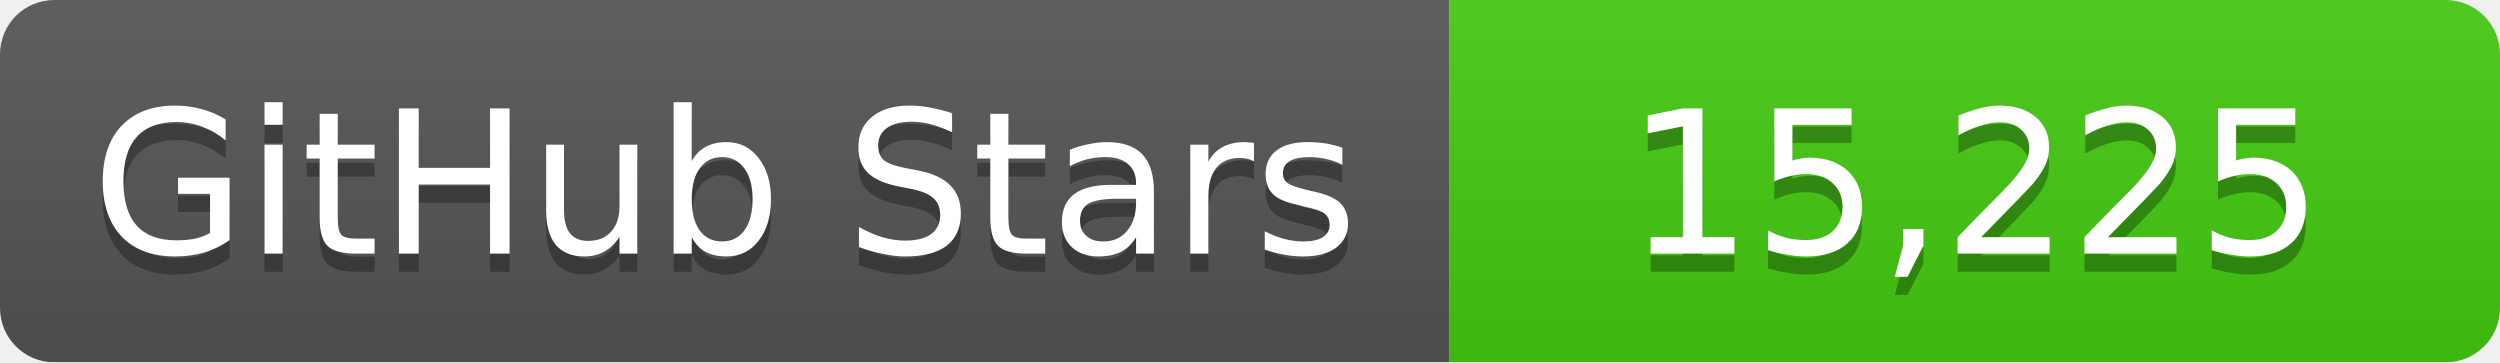
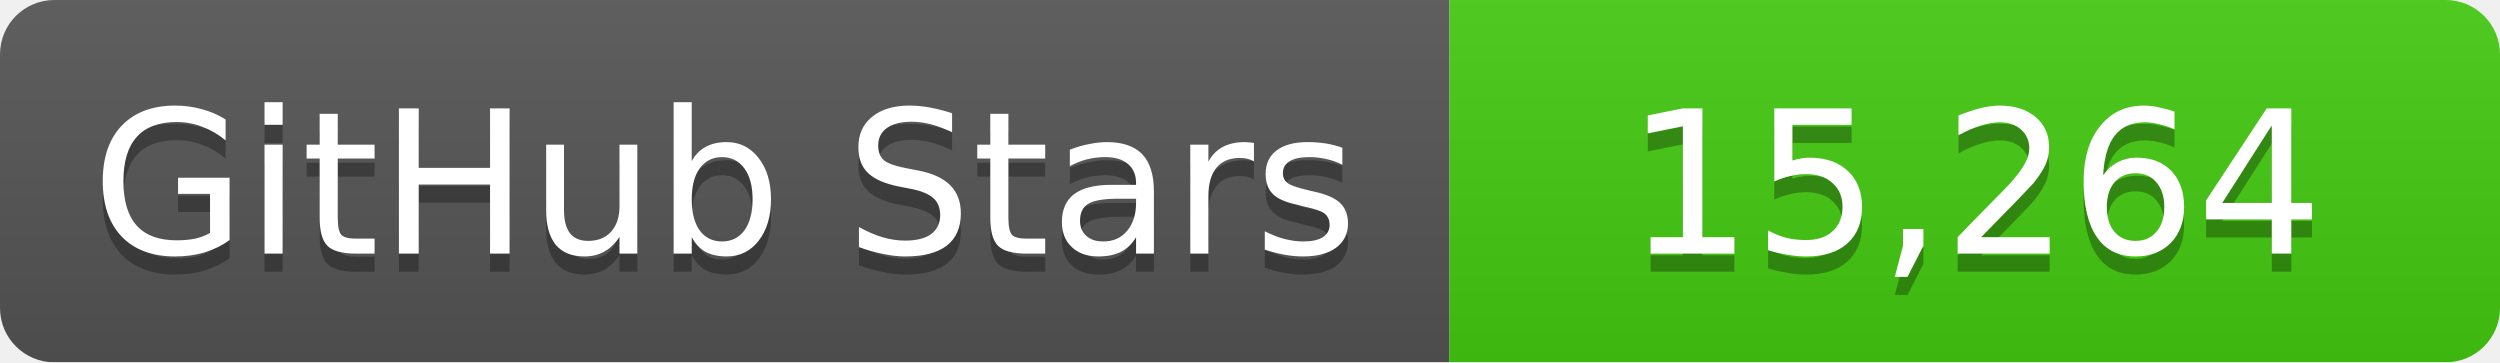
<svg xmlns="http://www.w3.org/2000/svg" width="138" height="20">
  <linearGradient id="b" x2="0" y2="100%">
    <stop offset="0" stop-color="#bbb" stop-opacity=".1" />
    <stop offset="1" stop-opacity=".1" />
  </linearGradient>
  <mask id="a">
    <rect width="138" height="20" rx="3" fill="#fff" />
  </mask>
  <g mask="url(#a)">
    <path fill="#555" d="M0 0h80v20H0z" />
    <path fill="#4c1" d="M80 0h58v20H80z" />
    <path fill="url(#b)" d="M0 0h138v20H0z" />
  </g>
  <g fill="#fff" text-anchor="middle" font-family="DejaVu Sans,Verdana,Geneva,sans-serif" font-size="11">
    <text x="40" y="15" fill="#010101" fill-opacity=".3">GitHub Stars</text>
    <text x="40" y="14">GitHub Stars</text>
-     <text x="109" y="15" fill="#010101" fill-opacity=".3">15,225</text>
-     <text x="109" y="14">15,225</text>
+     <text x="109" y="15" fill="#010101" fill-opacity=".3">15,264</text>
+     <text x="109" y="14">15,264</text>
  </g>
</svg>
